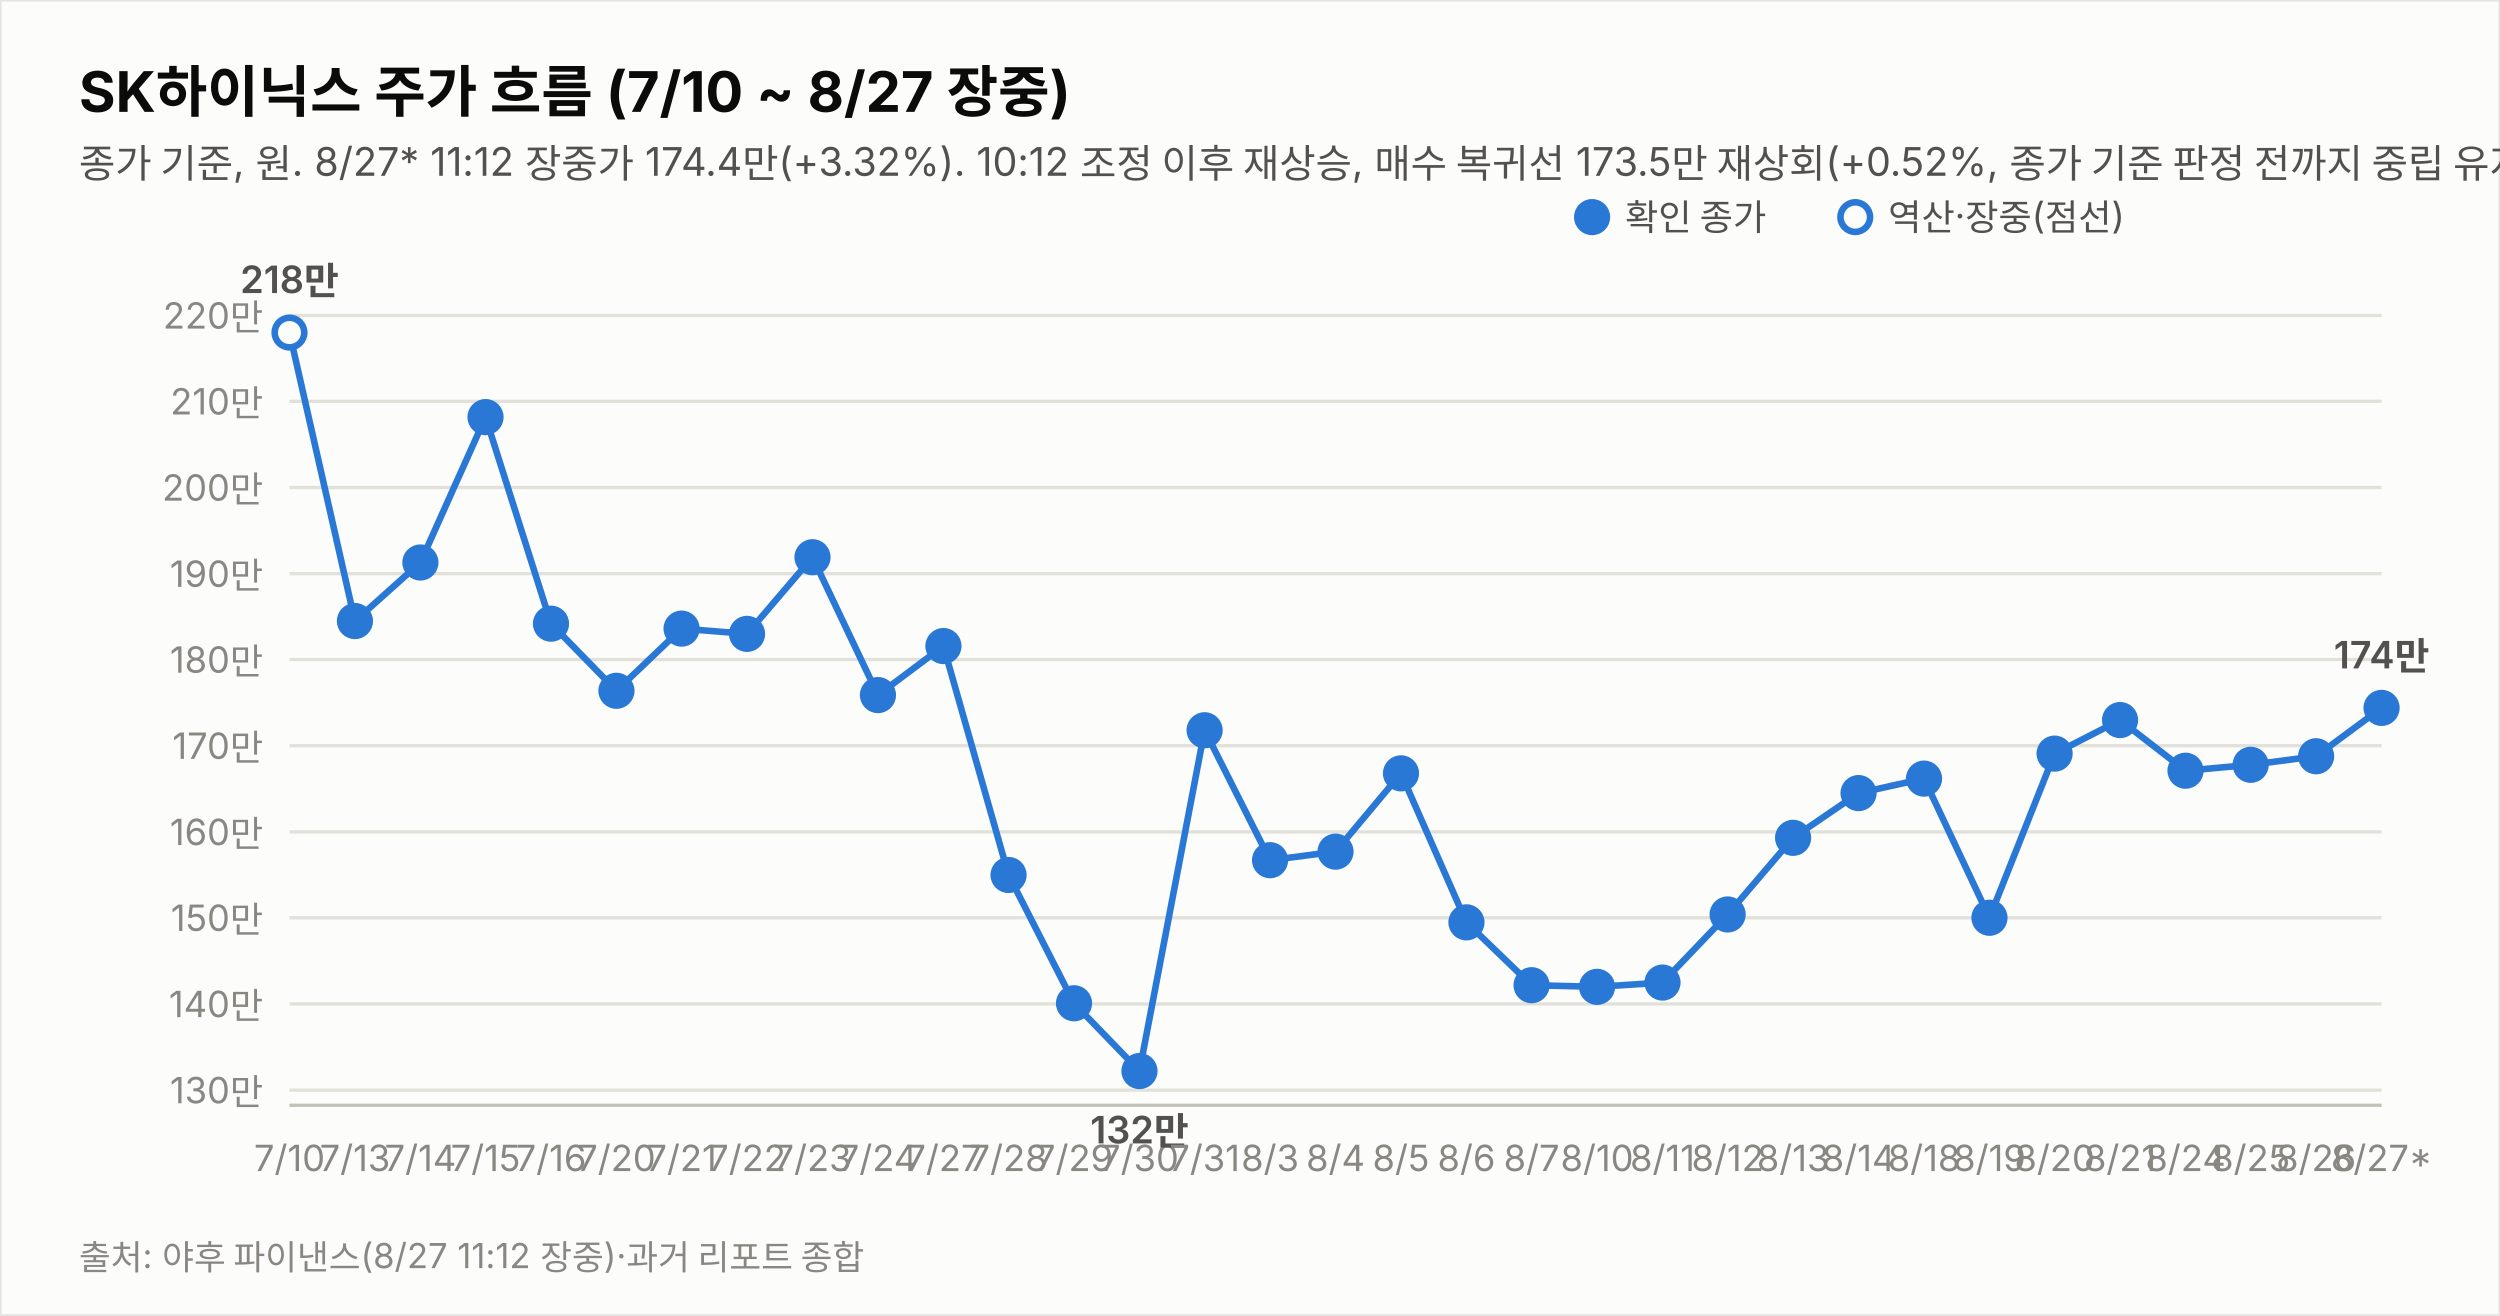
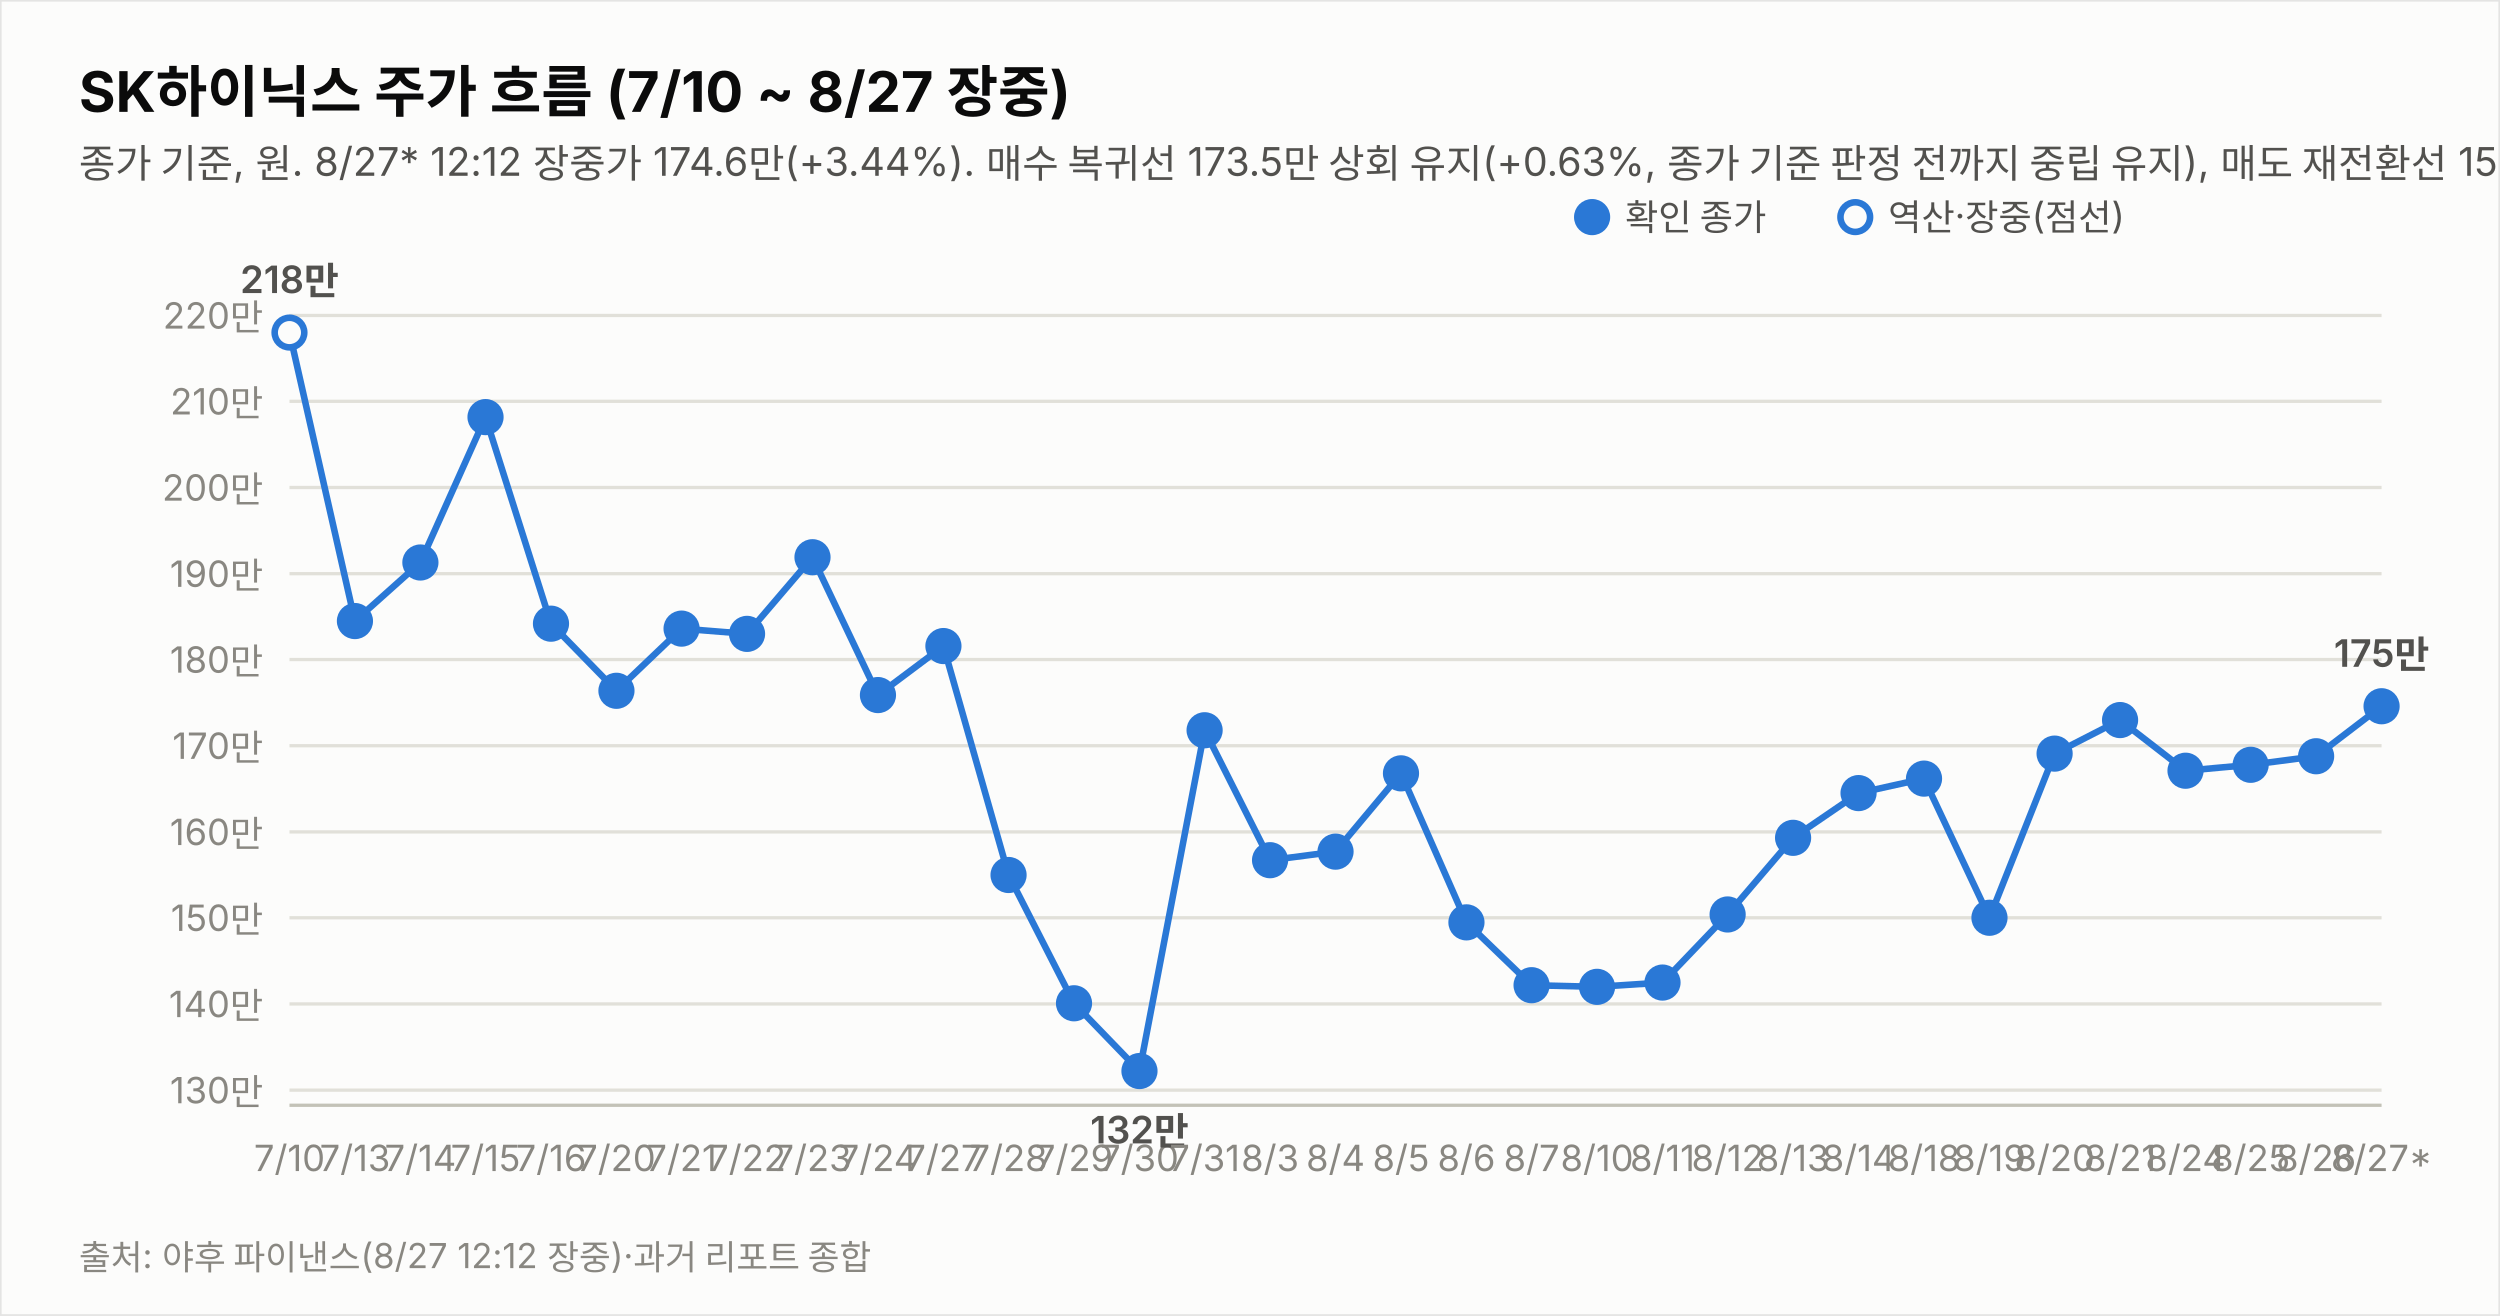
<svg xmlns="http://www.w3.org/2000/svg" width="760" height="400" viewBox="0 0 760 400" font-family="system-ui,-apple-system,&quot;Segoe UI&quot;,&quot;Malgun Gothic&quot;,&quot;Apple SD Gothic Neo&quot;,sans-serif">
  <rect width="760" height="400" fill="#fcfcfb" stroke="rgba(11,11,11,0.10)" />
  <text x="24" y="34" font-size="17" font-weight="700" fill="#0b0b0b">SK하이닉스 주가 흐름 (7/10 ~ 8/27 장중)</text>
-   <text x="24" y="54" font-size="12" fill="#52514e">종가 기준, 원. 8/27* 11:12 장중가 174.4만(+3.32%). 10:12 조정 이후 재상승, 매수 복귀선 173.5만 재상회(+0.52%, 종가 기준 판정 전까지 중립 유지), 매도 재전환선 152만 상회(+14.74%). 7/17·8/15~17·8/22~23(주말) 휴장.</text>
+   <text x="24" y="54" font-size="12" fill="#52514e">종가 기준, 원. 8/27* 12:12 장중가 174.6만(+3.44%). 매수 복귀선 173.5만 상회 유지(+0.63%, 종가 기준 판정 전까지 중립 유지), 매도 재전환선 152만 상회(+14.87%). 7/17·8/15~17·8/22~23(주말) 휴장.</text>
  <line x1="88" y1="331.4" x2="724" y2="331.4" stroke="#e1e0d9" stroke-width="1" />
  <text x="80" y="335.4" font-size="11" fill="#898781" text-anchor="end" style="font-variant-numeric:tabular-nums">130만</text>
  <line x1="88" y1="305.2" x2="724" y2="305.2" stroke="#e1e0d9" stroke-width="1" />
  <text x="80" y="309.2" font-size="11" fill="#898781" text-anchor="end" style="font-variant-numeric:tabular-nums">140만</text>
  <line x1="88" y1="279.0" x2="724" y2="279.0" stroke="#e1e0d9" stroke-width="1" />
  <text x="80" y="283.0" font-size="11" fill="#898781" text-anchor="end" style="font-variant-numeric:tabular-nums">150만</text>
  <line x1="88" y1="252.9" x2="724" y2="252.9" stroke="#e1e0d9" stroke-width="1" />
  <text x="80" y="256.9" font-size="11" fill="#898781" text-anchor="end" style="font-variant-numeric:tabular-nums">160만</text>
  <line x1="88" y1="226.7" x2="724" y2="226.7" stroke="#e1e0d9" stroke-width="1" />
  <text x="80" y="230.7" font-size="11" fill="#898781" text-anchor="end" style="font-variant-numeric:tabular-nums">170만</text>
  <line x1="88" y1="200.5" x2="724" y2="200.5" stroke="#e1e0d9" stroke-width="1" />
  <text x="80" y="204.5" font-size="11" fill="#898781" text-anchor="end" style="font-variant-numeric:tabular-nums">180만</text>
  <line x1="88" y1="174.4" x2="724" y2="174.4" stroke="#e1e0d9" stroke-width="1" />
  <text x="80" y="178.4" font-size="11" fill="#898781" text-anchor="end" style="font-variant-numeric:tabular-nums">190만</text>
  <line x1="88" y1="148.2" x2="724" y2="148.2" stroke="#e1e0d9" stroke-width="1" />
  <text x="80" y="152.2" font-size="11" fill="#898781" text-anchor="end" style="font-variant-numeric:tabular-nums">200만</text>
  <line x1="88" y1="122.0" x2="724" y2="122.0" stroke="#e1e0d9" stroke-width="1" />
  <text x="80" y="126.0" font-size="11" fill="#898781" text-anchor="end" style="font-variant-numeric:tabular-nums">210만</text>
  <line x1="88" y1="95.9" x2="724" y2="95.9" stroke="#e1e0d9" stroke-width="1" />
  <text x="80" y="99.9" font-size="11" fill="#898781" text-anchor="end" style="font-variant-numeric:tabular-nums">220만</text>
  <line x1="88" y1="336" x2="724" y2="336" stroke="#c3c2b7" stroke-width="1" />
-   <path d="M88.0,101.1 L107.9,188.8 L127.8,171.0 L147.6,126.8 L167.5,189.6 L187.4,210.0 L207.2,191.1 L227.1,192.7 L247.0,169.4 L266.9,211.3 L286.8,196.4 L306.6,266.0 L326.5,305.0 L346.4,325.6 L366.2,222.0 L386.1,261.5 L406.0,258.9 L425.9,235.1 L445.8,280.4 L465.6,299.5 L485.5,300.0 L505.4,298.7 L525.2,278.0 L545.1,254.7 L565.0,241.1 L584.9,236.7 L604.8,279.0 L624.6,229.1 L644.5,218.9 L664.4,234.3 L684.2,232.5 L704.1,229.9 L724.0,215.2" fill="none" stroke="#2a78d6" stroke-width="2" />
+   <path d="M88.0,101.1 L107.9,188.8 L127.8,171.0 L147.6,126.8 L167.5,189.6 L187.4,210.0 L207.2,191.1 L227.1,192.7 L247.0,169.4 L266.9,211.3 L286.8,196.4 L306.6,266.0 L326.5,305.0 L346.4,325.6 L366.2,222.0 L386.1,261.5 L406.0,258.9 L425.9,235.1 L445.8,280.4 L465.6,299.5 L485.5,300.0 L505.4,298.7 L525.2,278.0 L545.1,254.7 L565.0,241.1 L584.9,236.7 L604.8,279.0 L624.6,229.1 L644.5,218.9 L664.4,234.3 L684.2,232.5 L704.1,229.9 L724.0,214.7" fill="none" stroke="#2a78d6" stroke-width="2" />
  <circle cx="88.0" cy="101.1" r="4.5" fill="#fcfcfb" stroke="#2a78d6" stroke-width="2" />
  <text x="88.0" y="356" font-size="11" fill="#898781" text-anchor="middle">7/10</text>
  <text x="88.0" y="89.1" font-size="11.5" font-weight="600" fill="#52514e" text-anchor="middle" style="font-variant-numeric:tabular-nums">218만</text>
  <circle cx="107.9" cy="188.8" r="4.5" fill="#2a78d6" stroke="#2a78d6" stroke-width="2" />
  <text x="107.9" y="356" font-size="11" fill="#898781" text-anchor="middle">7/13</text>
  <circle cx="127.8" cy="171.0" r="4.5" fill="#2a78d6" stroke="#2a78d6" stroke-width="2" />
  <text x="127.8" y="356" font-size="11" fill="#898781" text-anchor="middle">7/14</text>
  <circle cx="147.6" cy="126.8" r="4.5" fill="#2a78d6" stroke="#2a78d6" stroke-width="2" />
  <text x="147.6" y="356" font-size="11" fill="#898781" text-anchor="middle">7/15</text>
  <circle cx="167.5" cy="189.6" r="4.5" fill="#2a78d6" stroke="#2a78d6" stroke-width="2" />
  <text x="167.5" y="356" font-size="11" fill="#898781" text-anchor="middle">7/16</text>
  <circle cx="187.4" cy="210.0" r="4.5" fill="#2a78d6" stroke="#2a78d6" stroke-width="2" />
  <text x="187.4" y="356" font-size="11" fill="#898781" text-anchor="middle">7/20</text>
  <circle cx="207.2" cy="191.1" r="4.5" fill="#2a78d6" stroke="#2a78d6" stroke-width="2" />
  <text x="207.2" y="356" font-size="11" fill="#898781" text-anchor="middle">7/21</text>
  <circle cx="227.1" cy="192.7" r="4.5" fill="#2a78d6" stroke="#2a78d6" stroke-width="2" />
  <text x="227.1" y="356" font-size="11" fill="#898781" text-anchor="middle">7/22</text>
  <circle cx="247.0" cy="169.4" r="4.5" fill="#2a78d6" stroke="#2a78d6" stroke-width="2" />
  <text x="247.0" y="356" font-size="11" fill="#898781" text-anchor="middle">7/23</text>
  <circle cx="266.9" cy="211.3" r="4.5" fill="#2a78d6" stroke="#2a78d6" stroke-width="2" />
  <text x="266.9" y="356" font-size="11" fill="#898781" text-anchor="middle">7/24</text>
  <circle cx="286.8" cy="196.4" r="4.5" fill="#2a78d6" stroke="#2a78d6" stroke-width="2" />
  <text x="286.8" y="356" font-size="11" fill="#898781" text-anchor="middle">7/27</text>
  <circle cx="306.6" cy="266.0" r="4.5" fill="#2a78d6" stroke="#2a78d6" stroke-width="2" />
  <text x="306.6" y="356" font-size="11" fill="#898781" text-anchor="middle">7/28</text>
  <circle cx="326.5" cy="305.0" r="4.5" fill="#2a78d6" stroke="#2a78d6" stroke-width="2" />
  <text x="326.5" y="356" font-size="11" fill="#898781" text-anchor="middle">7/29</text>
  <circle cx="346.4" cy="325.6" r="4.5" fill="#2a78d6" stroke="#2a78d6" stroke-width="2" />
  <text x="346.4" y="356" font-size="11" fill="#898781" text-anchor="middle">7/30</text>
  <text x="346.4" y="347.6" font-size="11.5" font-weight="600" fill="#52514e" text-anchor="middle" style="font-variant-numeric:tabular-nums">132만</text>
  <circle cx="366.2" cy="222.0" r="4.5" fill="#2a78d6" stroke="#2a78d6" stroke-width="2" />
  <text x="366.2" y="356" font-size="11" fill="#898781" text-anchor="middle">7/31</text>
  <circle cx="386.1" cy="261.5" r="4.5" fill="#2a78d6" stroke="#2a78d6" stroke-width="2" />
  <text x="386.1" y="356" font-size="11" fill="#898781" text-anchor="middle">8/3</text>
  <circle cx="406.0" cy="258.9" r="4.5" fill="#2a78d6" stroke="#2a78d6" stroke-width="2" />
  <text x="406.0" y="356" font-size="11" fill="#898781" text-anchor="middle">8/4</text>
  <circle cx="425.9" cy="235.1" r="4.5" fill="#2a78d6" stroke="#2a78d6" stroke-width="2" />
  <text x="425.9" y="356" font-size="11" fill="#898781" text-anchor="middle">8/5</text>
  <circle cx="445.8" cy="280.4" r="4.5" fill="#2a78d6" stroke="#2a78d6" stroke-width="2" />
  <text x="445.8" y="356" font-size="11" fill="#898781" text-anchor="middle">8/6</text>
  <circle cx="465.6" cy="299.5" r="4.5" fill="#2a78d6" stroke="#2a78d6" stroke-width="2" />
  <text x="465.6" y="356" font-size="11" fill="#898781" text-anchor="middle">8/7</text>
  <circle cx="485.5" cy="300.0" r="4.5" fill="#2a78d6" stroke="#2a78d6" stroke-width="2" />
  <text x="485.5" y="356" font-size="11" fill="#898781" text-anchor="middle">8/10</text>
  <circle cx="505.4" cy="298.7" r="4.5" fill="#2a78d6" stroke="#2a78d6" stroke-width="2" />
  <text x="505.4" y="356" font-size="11" fill="#898781" text-anchor="middle">8/11</text>
  <circle cx="525.2" cy="278.0" r="4.5" fill="#2a78d6" stroke="#2a78d6" stroke-width="2" />
  <text x="525.2" y="356" font-size="11" fill="#898781" text-anchor="middle">8/12</text>
  <circle cx="545.1" cy="254.7" r="4.5" fill="#2a78d6" stroke="#2a78d6" stroke-width="2" />
  <text x="545.1" y="356" font-size="11" fill="#898781" text-anchor="middle">8/13</text>
  <circle cx="565.0" cy="241.1" r="4.5" fill="#2a78d6" stroke="#2a78d6" stroke-width="2" />
  <text x="565.0" y="356" font-size="11" fill="#898781" text-anchor="middle">8/14</text>
  <circle cx="584.9" cy="236.7" r="4.5" fill="#2a78d6" stroke="#2a78d6" stroke-width="2" />
  <text x="584.9" y="356" font-size="11" fill="#898781" text-anchor="middle">8/18</text>
  <circle cx="604.8" cy="279.0" r="4.5" fill="#2a78d6" stroke="#2a78d6" stroke-width="2" />
  <text x="604.8" y="356" font-size="11" fill="#898781" text-anchor="middle">8/19</text>
  <circle cx="624.6" cy="229.1" r="4.5" fill="#2a78d6" stroke="#2a78d6" stroke-width="2" />
  <text x="624.6" y="356" font-size="11" fill="#898781" text-anchor="middle">8/20</text>
  <circle cx="644.5" cy="218.9" r="4.5" fill="#2a78d6" stroke="#2a78d6" stroke-width="2" />
  <text x="644.5" y="356" font-size="11" fill="#898781" text-anchor="middle">8/21</text>
  <circle cx="664.4" cy="234.3" r="4.5" fill="#2a78d6" stroke="#2a78d6" stroke-width="2" />
  <text x="664.4" y="356" font-size="11" fill="#898781" text-anchor="middle">8/24</text>
  <circle cx="684.2" cy="232.5" r="4.5" fill="#2a78d6" stroke="#2a78d6" stroke-width="2" />
  <text x="684.2" y="356" font-size="11" fill="#898781" text-anchor="middle">8/25</text>
  <circle cx="704.1" cy="229.9" r="4.5" fill="#2a78d6" stroke="#2a78d6" stroke-width="2" />
  <text x="704.1" y="356" font-size="11" fill="#898781" text-anchor="middle">8/26</text>
-   <circle cx="724.0" cy="215.2" r="4.5" fill="#2a78d6" stroke="#2a78d6" stroke-width="2" />
+   <circle cx="724.0" cy="214.7" r="4.5" fill="#2a78d6" stroke="#2a78d6" stroke-width="2" />
  <text x="724.0" y="356" font-size="11" fill="#898781" text-anchor="middle">8/27*</text>
-   <text x="724.0" y="203.2" font-size="11.5" font-weight="600" fill="#52514e" text-anchor="middle" style="font-variant-numeric:tabular-nums">174만</text>
+   <text x="724.0" y="202.7" font-size="11.5" font-weight="600" fill="#52514e" text-anchor="middle" style="font-variant-numeric:tabular-nums">175만</text>
  <circle cx="484" cy="66" r="4.5" fill="#2a78d6" stroke="#2a78d6" stroke-width="2" />
  <text x="494" y="70" font-size="11" fill="#52514e">확인 종가</text>
  <circle cx="564" cy="66" r="4.5" fill="#fcfcfb" stroke="#2a78d6" stroke-width="2" />
  <text x="574" y="70" font-size="11" fill="#52514e">역산·장중(점선)</text>
-   <text x="24" y="386" font-size="10.5" fill="#898781">출처: 야후 파이낸스(8/27 11:12 장중)·과거 리포트 종합</text>
+   <text x="24" y="386" font-size="10.5" fill="#898781">출처: 야후 파이낸스(8/27 12:12 장중)·과거 리포트 종합</text>
</svg>
